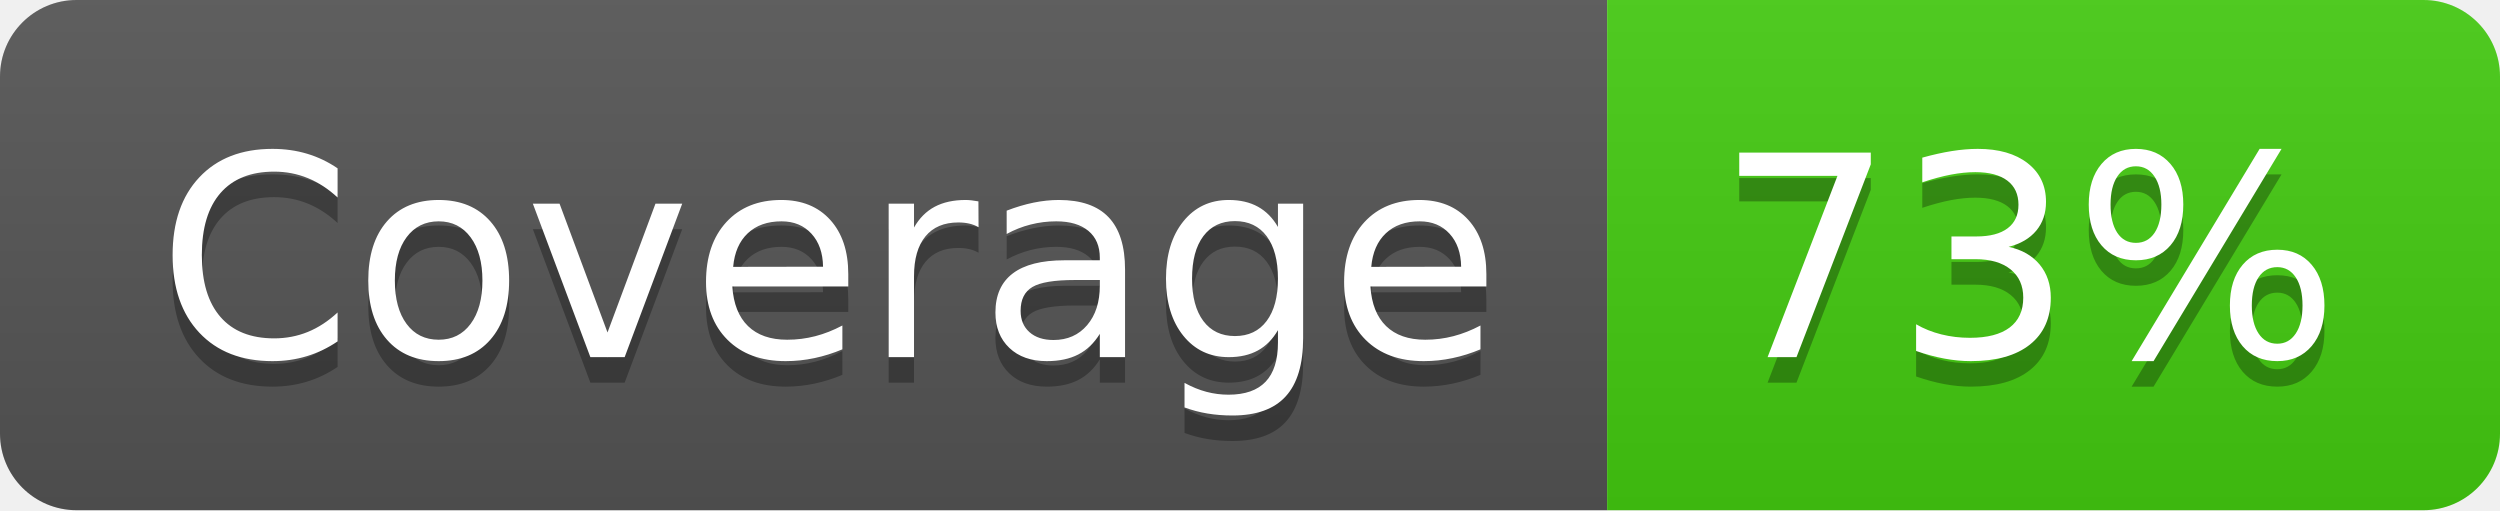
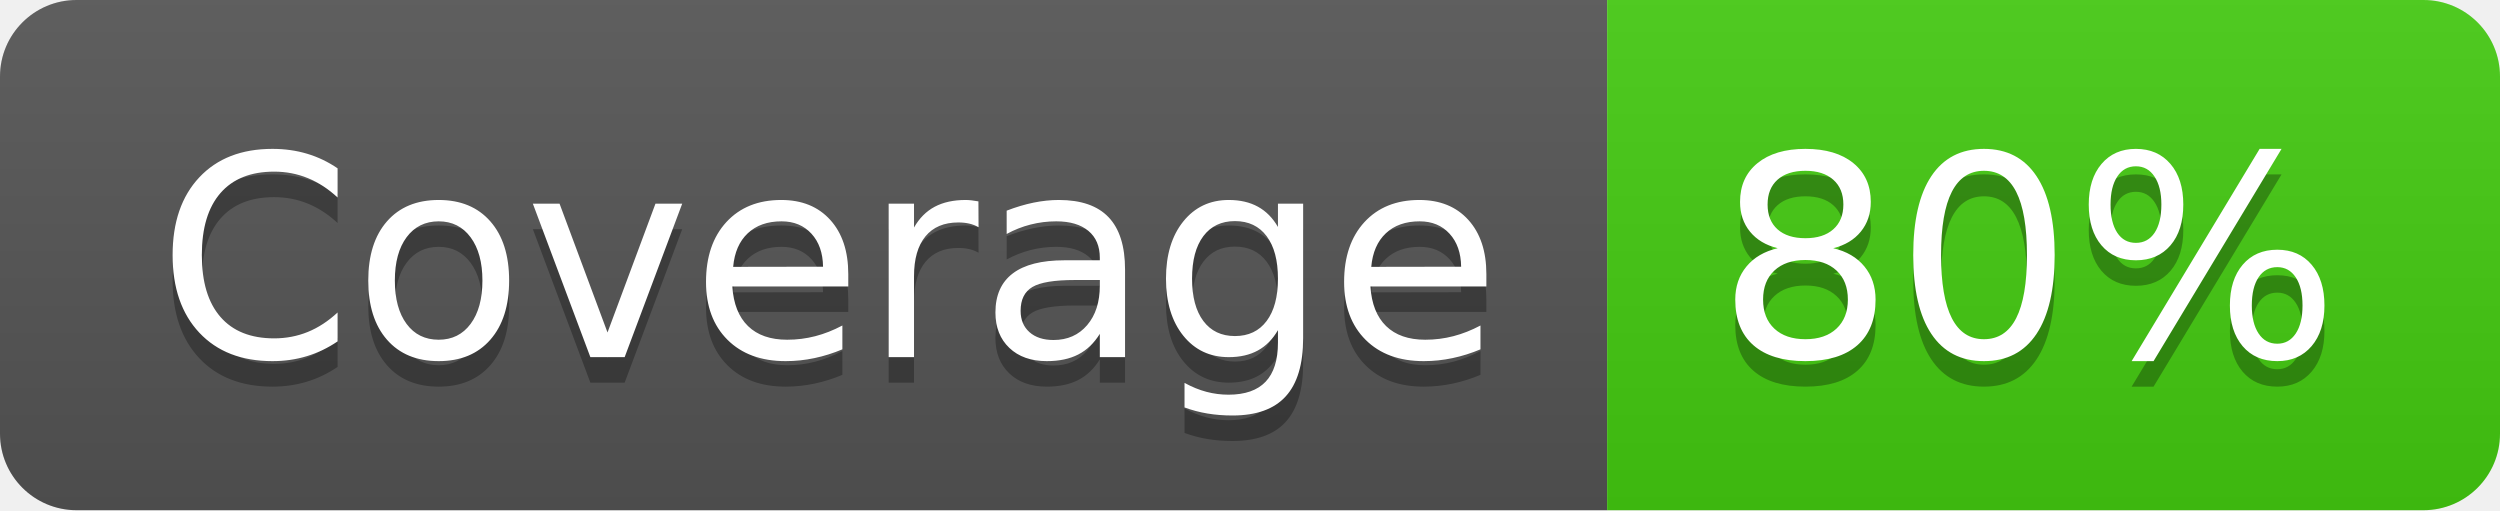
- <svg xmlns="http://www.w3.org/2000/svg" width="98" height="20" role="img" aria-label="Coverage: 73%">
+ <svg xmlns="http://www.w3.org/2000/svg" width="98" height="20" role="img" aria-label="Coverage: 80%">
  <linearGradient id="s" x2="0" y2="100%">
    <stop offset="0" stop-color="#bbb" stop-opacity=".1" />
    <stop offset="1" stop-opacity=".1" />
  </linearGradient>
  <clipPath id="r">
    <rect width="98" height="20" rx="3" fill="#fff" />
  </clipPath>
  <g clip-path="url(#r)">
    <rect width="63" height="20" fill="#555" />
    <rect x="63" width="35" height="20" fill="#4c1" />
    <rect width="98" height="20" fill="url(#s)" />
  </g>
  <g fill="#fff" text-anchor="middle" font-family="Verdana,Geneva,DejaVu Sans,sans-serif" text-rendering="geometricPrecision" font-size="110">
    <text aria-hidden="true" x="325" y="150" fill="#010101" fill-opacity=".3" transform="scale(.1)" textLength="530">Coverage</text>
    <text x="325" y="140" transform="scale(.1)" fill="#fff" textLength="530">Coverage</text>
-     <text aria-hidden="true" x="795" y="150" fill="#010101" fill-opacity=".3" transform="scale(.1)" textLength="250">73%</text>
-     <text x="795" y="140" transform="scale(.1)" fill="#fff" textLength="250">73%</text>
+     <text aria-hidden="true" x="795" y="150" fill="#010101" fill-opacity=".3" transform="scale(.1)" textLength="250">80%</text>
+     <text x="795" y="140" transform="scale(.1)" fill="#fff" textLength="250">80%</text>
  </g>
</svg>
